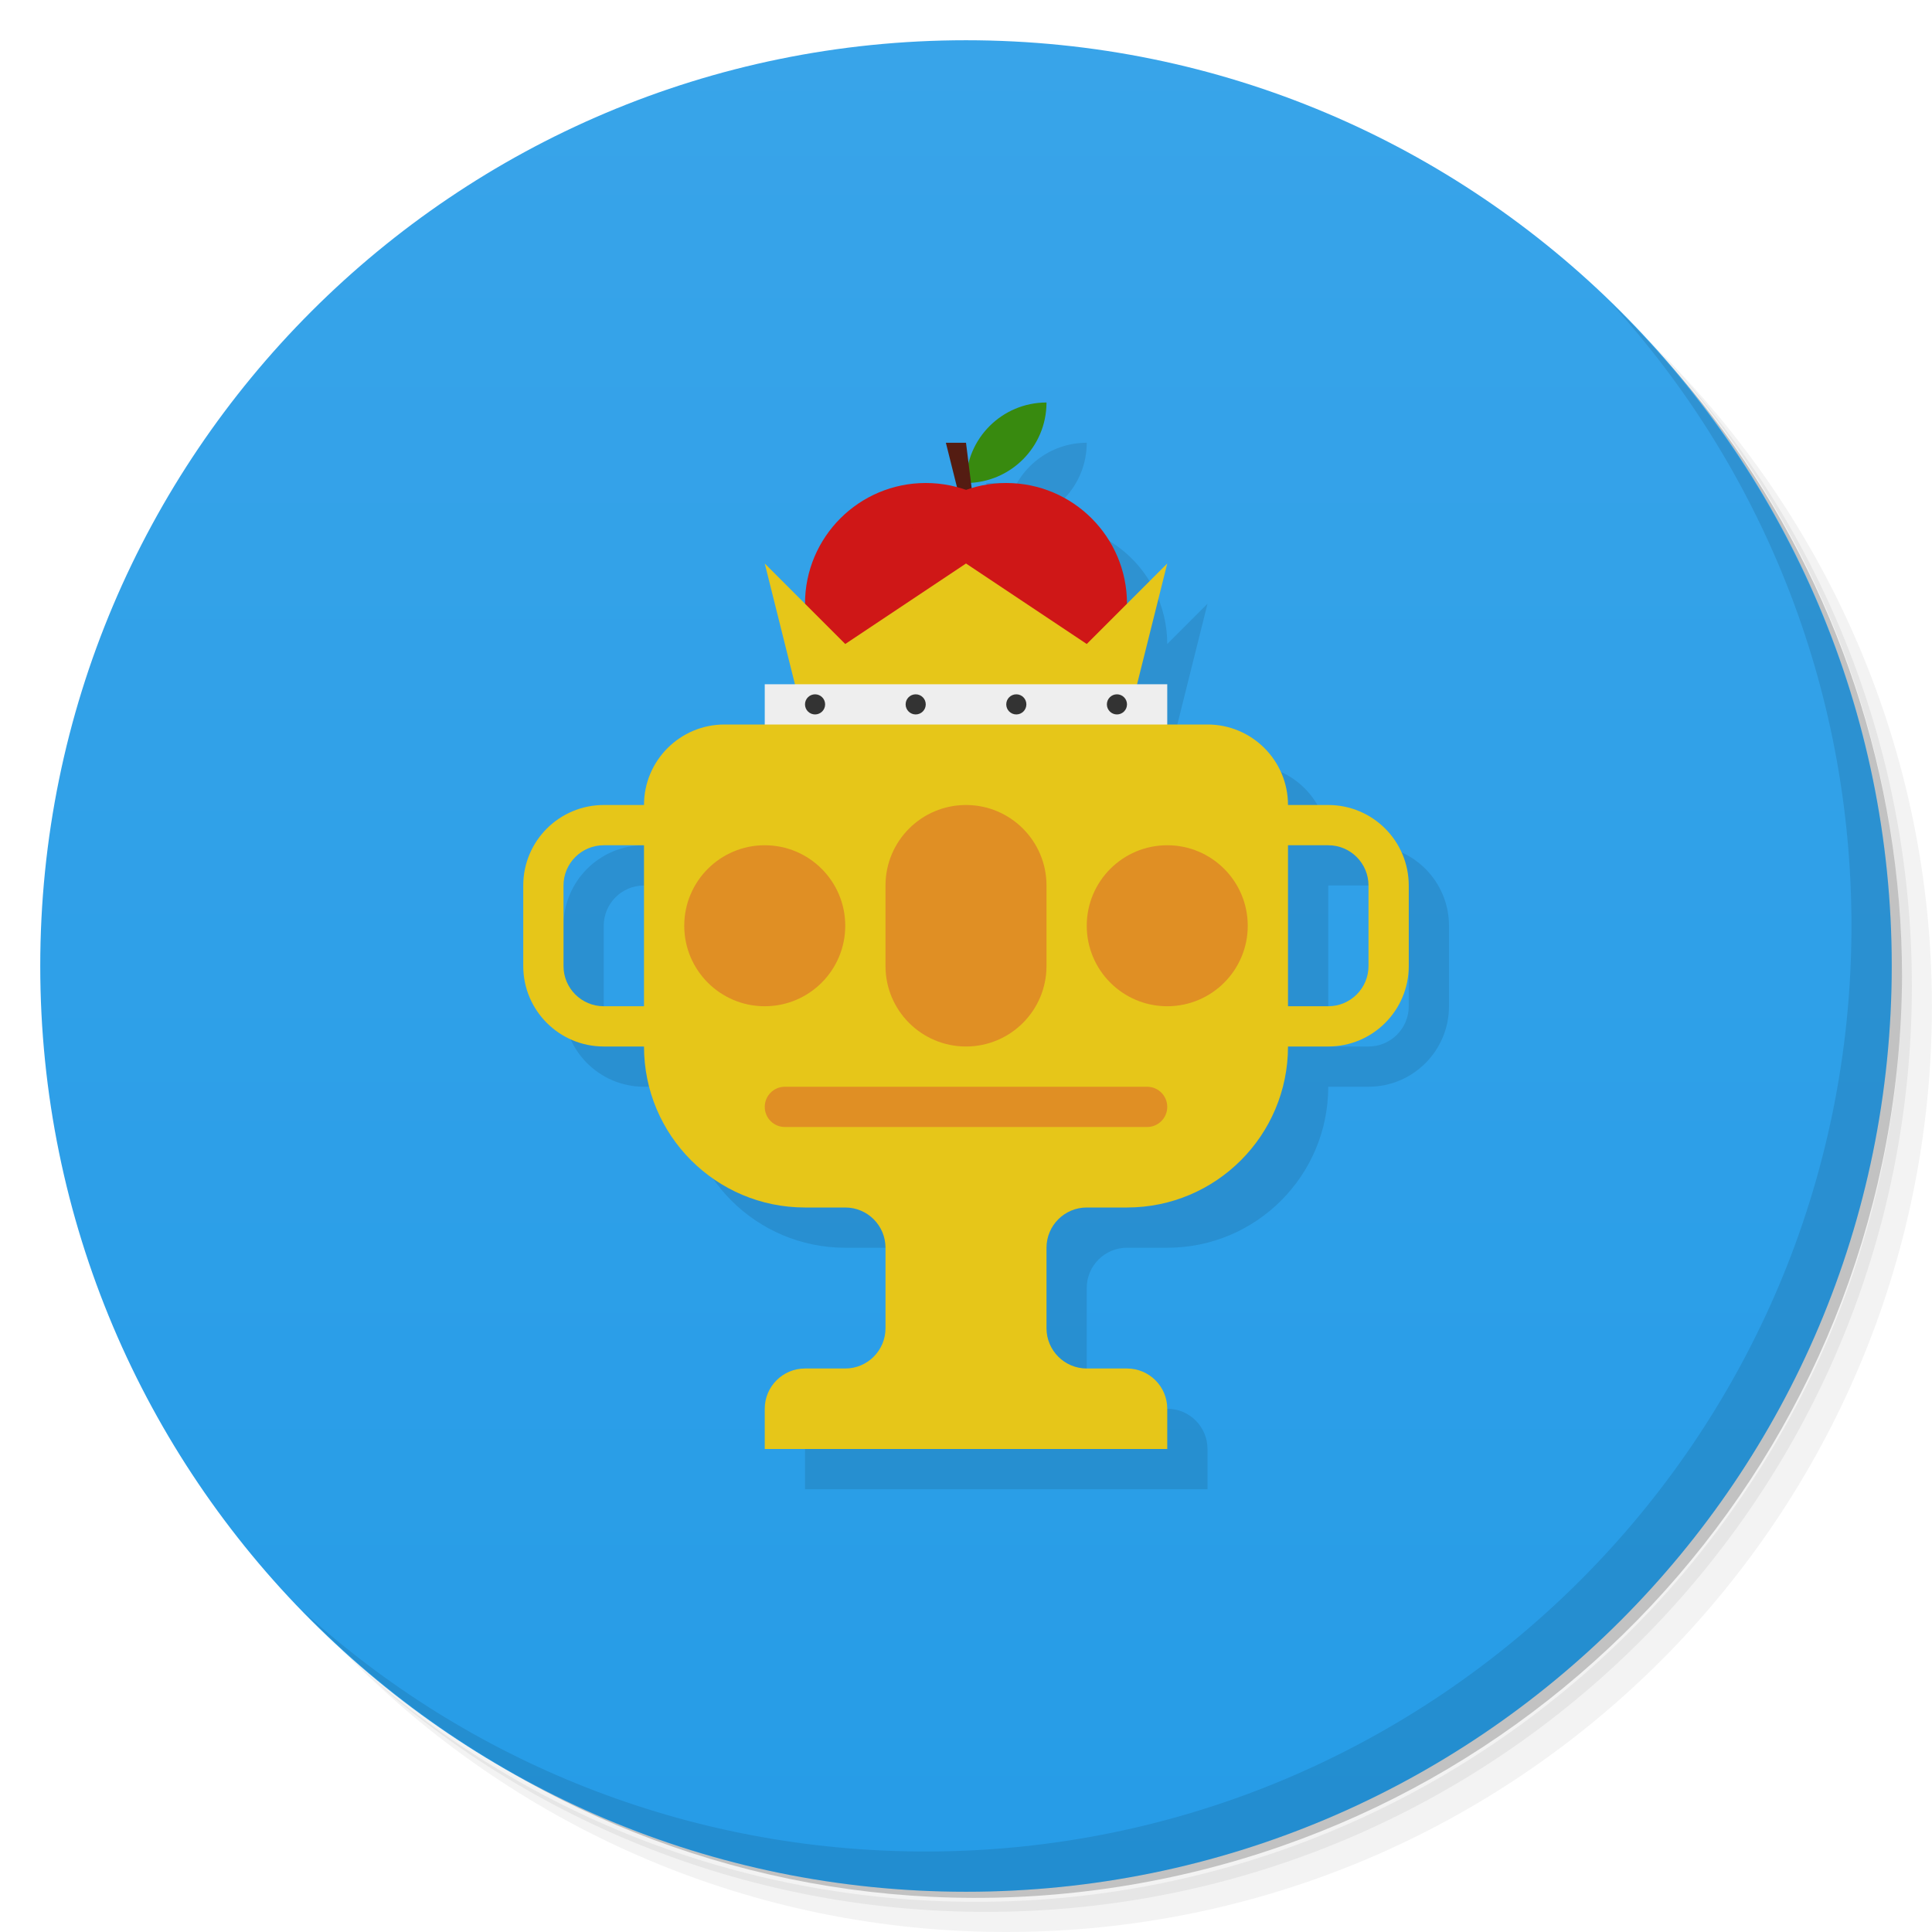
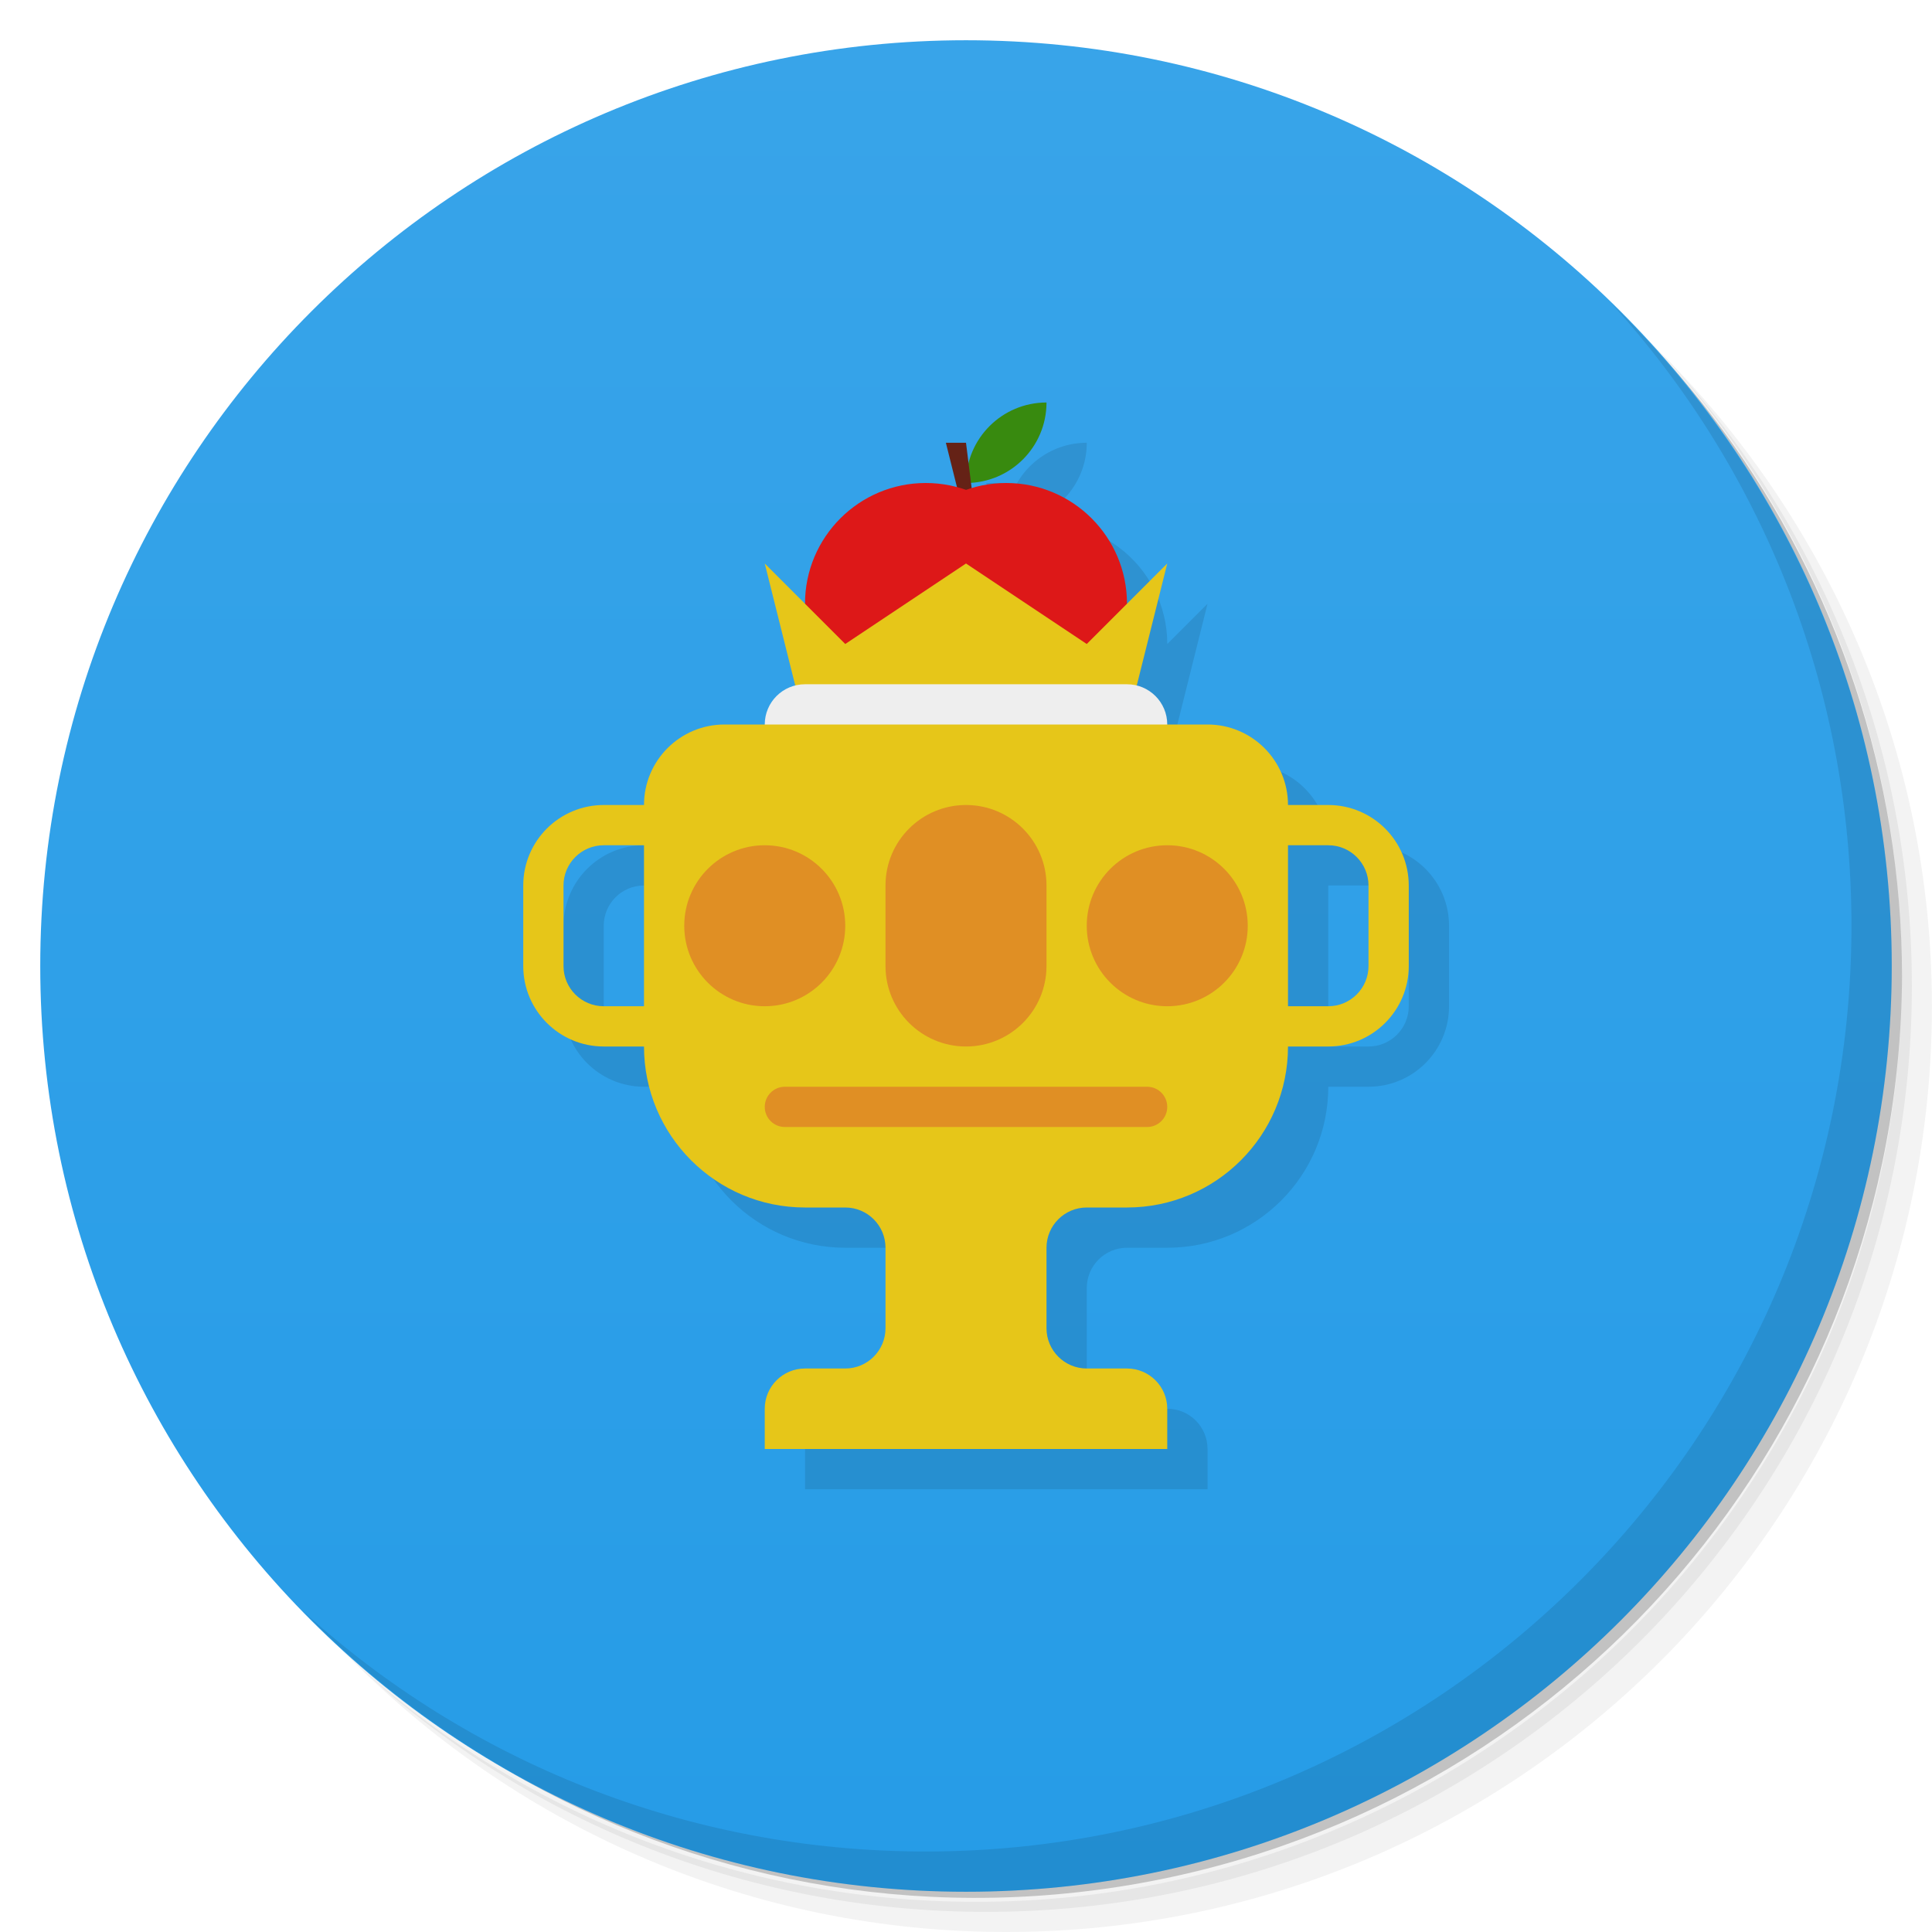
<svg xmlns="http://www.w3.org/2000/svg" version="1.1" viewBox="0 0 48 48">
  <defs>
-     <linearGradient id="bg" gradientUnits="userSpaceOnUse" x1="0" x2="0" y1="1" y2="47">
-       <stop offset="0" stop-color="#38a4e9" />
-       <stop offset="1" stop-color="#269ce7" />
+     <linearGradient id="bg" x2="0" y1="1" y2="47" gradientUnits="userSpaceOnUse">
+       <stop stop-color="#38a4e9" offset="0" />
+       <stop stop-color="#269ce7" offset="1" />
    </linearGradient>
  </defs>
  <path d="m36.31 5c5.859 4.062 9.688 10.831 9.688 18.5 0 12.426-10.07 22.5-22.5 22.5-7.669 0-14.438-3.828-18.5-9.688 1.037 1.822 2.306 3.499 3.781 4.969 4.085 3.712 9.514 5.969 15.469 5.969 12.703 0 23-10.298 23-23 0-5.954-2.256-11.384-5.969-15.469-1.469-1.475-3.147-2.744-4.969-3.781zm4.969 3.781c3.854 4.113 6.219 9.637 6.219 15.719 0 12.703-10.297 23-23 23-6.081 0-11.606-2.364-15.719-6.219 4.16 4.144 9.883 6.719 16.219 6.719 12.703 0 23-10.298 23-23 0-6.335-2.575-12.06-6.719-16.219z" style="opacity:.05" />
  <path d="m41.28 8.781c3.712 4.085 5.969 9.514 5.969 15.469 0 12.703-10.297 23-23 23-5.954 0-11.384-2.256-15.469-5.969 4.113 3.854 9.637 6.219 15.719 6.219 12.703 0 23-10.298 23-23 0-6.081-2.364-11.606-6.219-15.719z" style="opacity:.1" />
  <path d="m31.25 2.375c8.615 3.154 14.75 11.417 14.75 21.13 0 12.426-10.07 22.5-22.5 22.5-9.708 0-17.971-6.135-21.12-14.75a23 23 0 0 0 44.875-7 23 23 0 0 0-16-21.875z" style="opacity:.2" />
  <circle cx="24" cy="24" r="23" style="fill:url(#bg)" />
  <path d="m40.03 7.531c3.712 4.084 5.969 9.514 5.969 15.469 0 12.703-10.297 23-23 23-5.954 0-11.384-2.256-15.469-5.969 4.178 4.291 10.01 6.969 16.469 6.969 12.703 0 23-10.298 23-23 0-6.462-2.677-12.291-6.969-16.469z" style="opacity:.1" />
-   <path d="m19 19h1a1 1 0 0 1 .757-.97l-.757-3.03 1 1a3 3 0 0 1 3.775-2.898l-.275-1.102h.5l.063 .503a 2 2 0 0 1 1.937-1.503 2 2 0 0 1-1.875 1.996l.016 .13a3 3 0 0 1 3.859 2.874l1-1-.757 3.03a1 1 0 0 1 .757 .97h1a2 2 0 0 1 2 2h1a2 2 0 0 1 2 2v2a2 2 0 0 1-2 2h -1a4 4 0 0 1-4 4h -1a1 1 0 0 0-1 1v2a1 1 0 0 0 1 1h1a1 1 0 0 1 1 1v1h -10v -1a1 1 0 0 1 1-1h1a1 1 0 0 0 1-1v -2a1 1 0 0 0-1-1h -1a4 4 0 0 1-4-4h -1a2 2 0 0 1-2-2v -2a2 2 0 0 1 2-2h1a2 2 0 0 1 2-2z m -2 3h -1a1 1 0 0 0-1 1v2a1 1 0 0 0 1 1h1z m16 0v4h1a1 1 0 0 0 1-1v -2a1 1 0 0 0-1-1z" style="opacity:.1" />
-   <path d="m24 12a2 2 0 0 1 2-2a2 2 0 0 1-2 2" style="fill:#388a0f" />
-   <path d="m23.5 11l1 4-.5-4" style="fill:#541c12" />
-   <circle cx="23" cy="15" r="3" style="fill:#cf1717" />
-   <circle cx="25" cy="15" r="3" style="fill:#cf1717" />
-   <path d="m20 18l-1-4 2 2 3-2 3 2 2-2-1 4z" style="fill:#e6c619" />
-   <rect x="19" y="17" width="10" height="2" rx="1." style="fill:#eee" />
-   <g style="fill:#333">
-     <circle cx="20.25" cy="17.5" r=".25" />
-     <circle cx="22.75" cy="17.5" r=".25" />
-     <circle cx="25.25" cy="17.5" r=".25" />
-     <circle cx="27.75" cy="17.5" r=".25" />
-   </g>
-   <path d="m18 18h12a2 2 0 0 1 2 2h1a2 2 0 0 1 2 2v2a2 2 0 0 1-2 2h -1a4 4 0 0 1-4 4h -1a1 1 0 0 0-1 1v2a1 1 0 0 0 1 1h1a1 1 0 0 1 1 1v1h -10v -1a1 1 0 0 1 1-1h1a1 1 0 0 0 1-1v -2a1 1 0 0 0-1-1h -1a4 4 0 0 1-4-4h -1a2 2 0 0 1-2-2v -2a2 2 0 0 1 2-2h1a2 2 0 0 1 2-2z m -2 3h -1a1 1 0 0 0-1 1v2a1 1 0 0 0 1 1h1z m16 0v4h1a1 1 0 0 0 1-1v -2a1 1 0 0 0-1-1z" style="fill:#e6c619" />
+   <path d="m19 19h1a1 1 0 0 1 0.757-0.97l-0.757-3.03 1 1a3 3 0 0 1 3.776-2.898l-0.275-1.102h0.5l0.063 0.503a2 2 0 0 1 1.937-1.503 2 2 0 0 1-1.875 1.996l0.016 0.13a3 3 0 0 1 3.859 2.874l1-1-0.757 3.03a1 1 0 0 1 0.757 0.97h1a2 2 0 0 1 2 2h1a2 2 0 0 1 2 2v2a2 2 0 0 1-2 2h-1a4 4 0 0 1-4 4h-1a1 1 0 0 0-1 1v2a1 1 0 0 0 1 1h1a1 1 0 0 1 1 1v1h-10v-1a1 1 0 0 1 1-1h1a1 1 0 0 0 1-1v-2a1 1 0 0 0-1-1h-1a4 4 0 0 1-4-4h-1a2 2 0 0 1-2-2v-2a2 2 0 0 1 2-2h1a2 2 0 0 1 2-2zm-2 3h-1a1 1 0 0 0-1 1v2a1 1 0 0 0 1 1h1zm16 0v4h1a1 1 0 0 0 1-1v-2a1 1 0 0 0-1-1z" style="opacity:.1" />
+   <path d="m24 12a2 2 0 0 1 2-2 2 2 0 0 1-2 2" style="fill:#388a0f" />
+   <path d="m23.5 11l1 4-.5-4" style="fill:#652216" />
+   <circle cx="23" cy="15" r="3" style="fill:#dd1818" />
+   <circle cx="25" cy="15" r="3" style="fill:#dd1818" />
+   <path d="m20 18-1-4 2 2 3-2 3 2 2-2-1 4z" style="fill:#e6c619" />
+   <rect x="19" y="17" width="10" height="2" rx="1" style="fill:#eee" />
+   <path d="m18 18h12a2 2 0 0 1 2 2h1a2 2 0 0 1 2 2v2a2 2 0 0 1-2 2h-1a4 4 0 0 1-4 4h-1a1 1 0 0 0-1 1v2a1 1 0 0 0 1 1h1a1 1 0 0 1 1 1v1h-10v-1a1 1 0 0 1 1-1h1a1 1 0 0 0 1-1v-2a1 1 0 0 0-1-1h-1a4 4 0 0 1-4-4h-1a2 2 0 0 1-2-2v-2a2 2 0 0 1 2-2h1a2 2 0 0 1 2-2zm-2 3h-1a1 1 0 0 0-1 1v2a1 1 0 0 0 1 1h1zm16 0v4h1a1 1 0 0 0 1-1v-2a1 1 0 0 0-1-1z" style="fill:#e6c619" />
  <g style="fill:#e08f24">
    <circle cx="19" cy="23" r="2" />
    <rect x="22" y="20" width="4" height="6" rx="2" />
    <circle cx="29" cy="23" r="2" />
    <rect x="19" y="27" width="10" height="1" rx=".5" />
  </g>
</svg>
